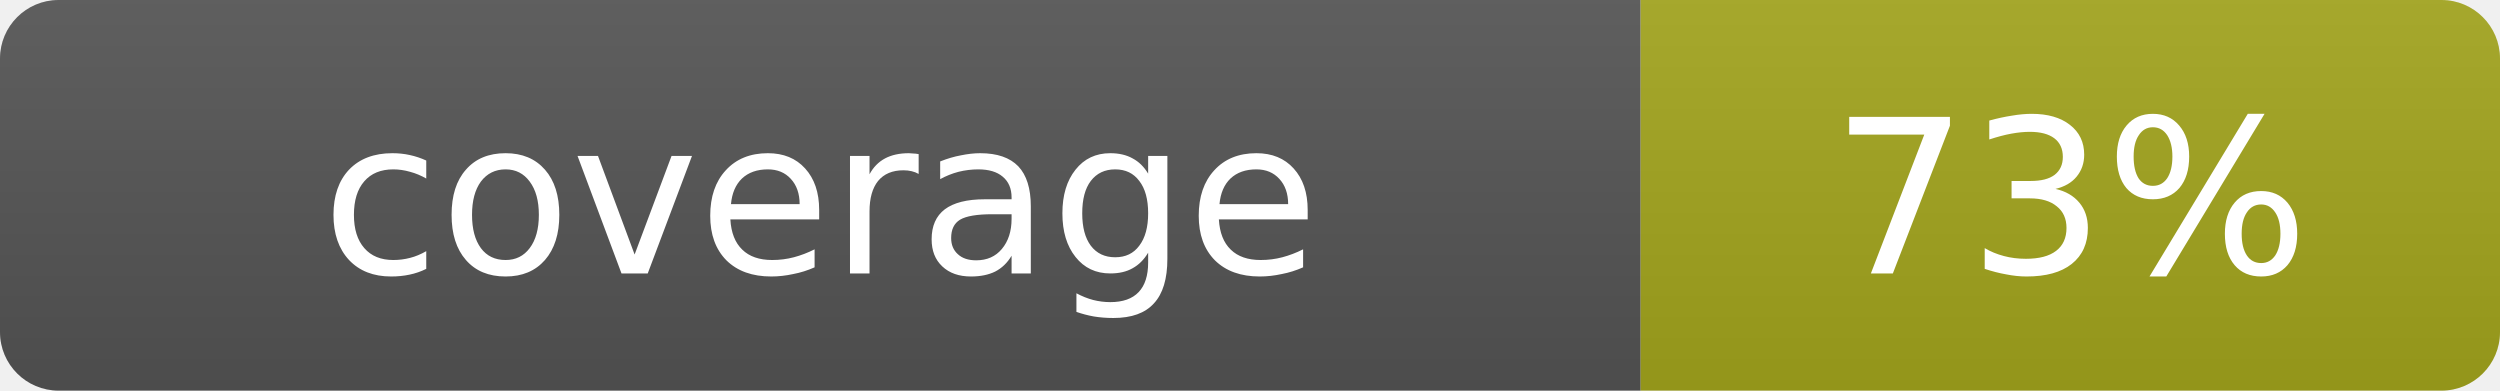
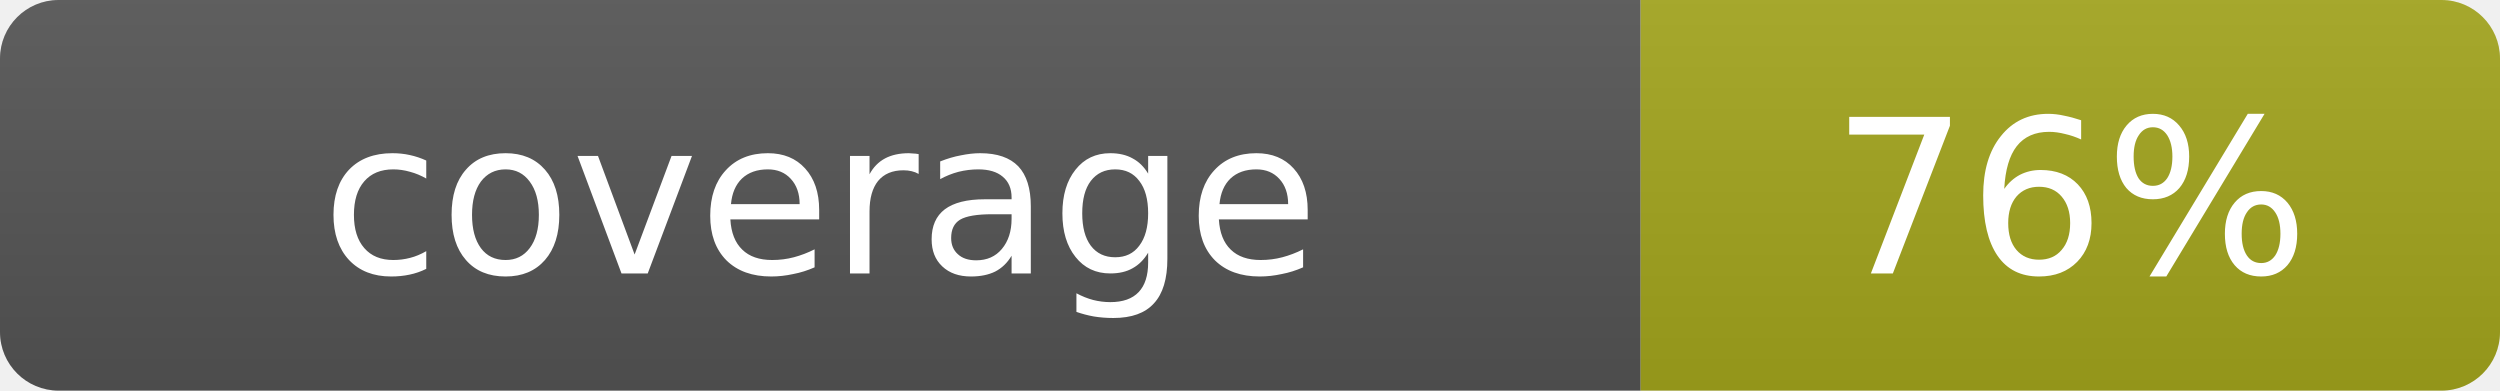
- <svg xmlns="http://www.w3.org/2000/svg" width="128" height="20" role="img" aria-label="coverage: 73%">
+ <svg xmlns="http://www.w3.org/2000/svg" width="128" height="20" role="img" aria-label="coverage: 76%">
  <linearGradient id="s" x2="0" y2="100%">
    <stop offset="0" stop-color="#bbb" stop-opacity=".1" />
    <stop offset="1" stop-opacity=".1" />
  </linearGradient>
  <clipPath id="r">
    <rect width="128" height="20" rx="3" fill="#fff" />
  </clipPath>
  <g clip-path="url(#r)">
    <rect width="84" height="20" fill="#555" />
    <rect x="84" width="44" height="20" fill="#a4a61d" />
    <rect width="128" height="20" fill="url(#s)" />
  </g>
  <g fill="#fff" text-anchor="middle" font-family="Verdana,Geneva,DejaVu Sans,sans-serif" font-size="11">
    <text x="42.0" y="14">coverage</text>
-     <text x="106.0" y="14">73%</text>
+     <text x="106.0" y="14">76%</text>
  </g>
</svg>
